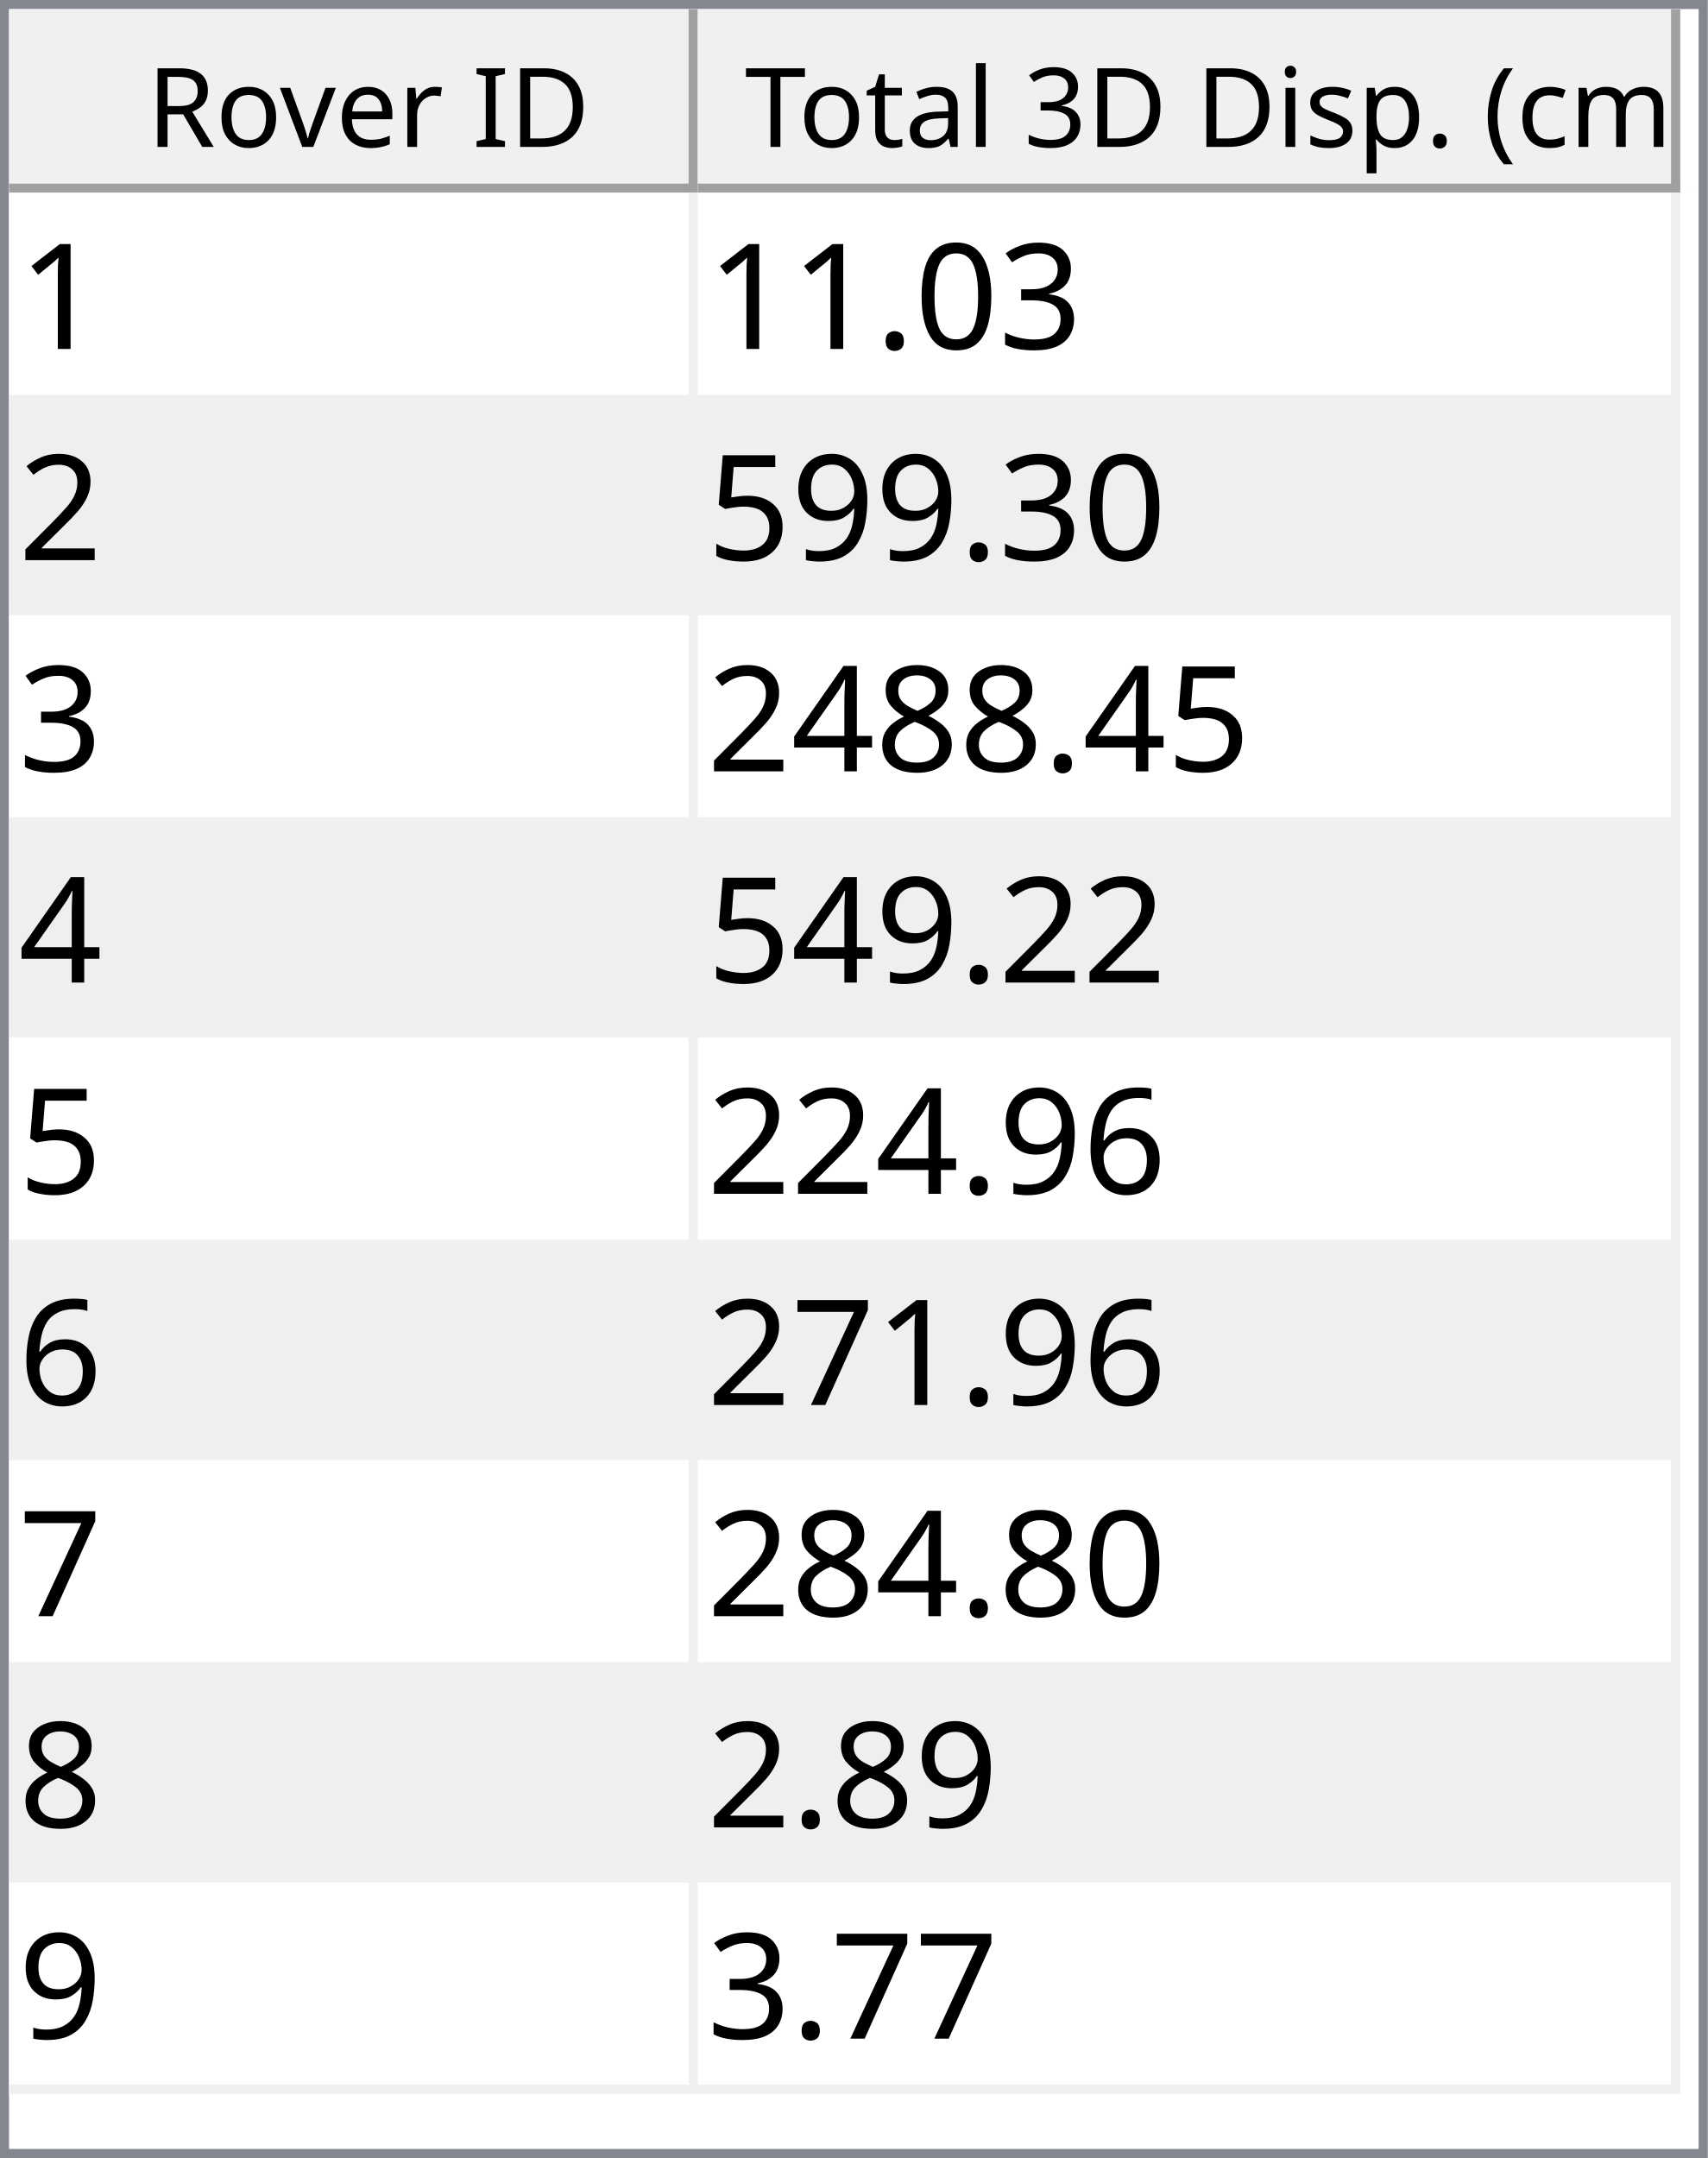
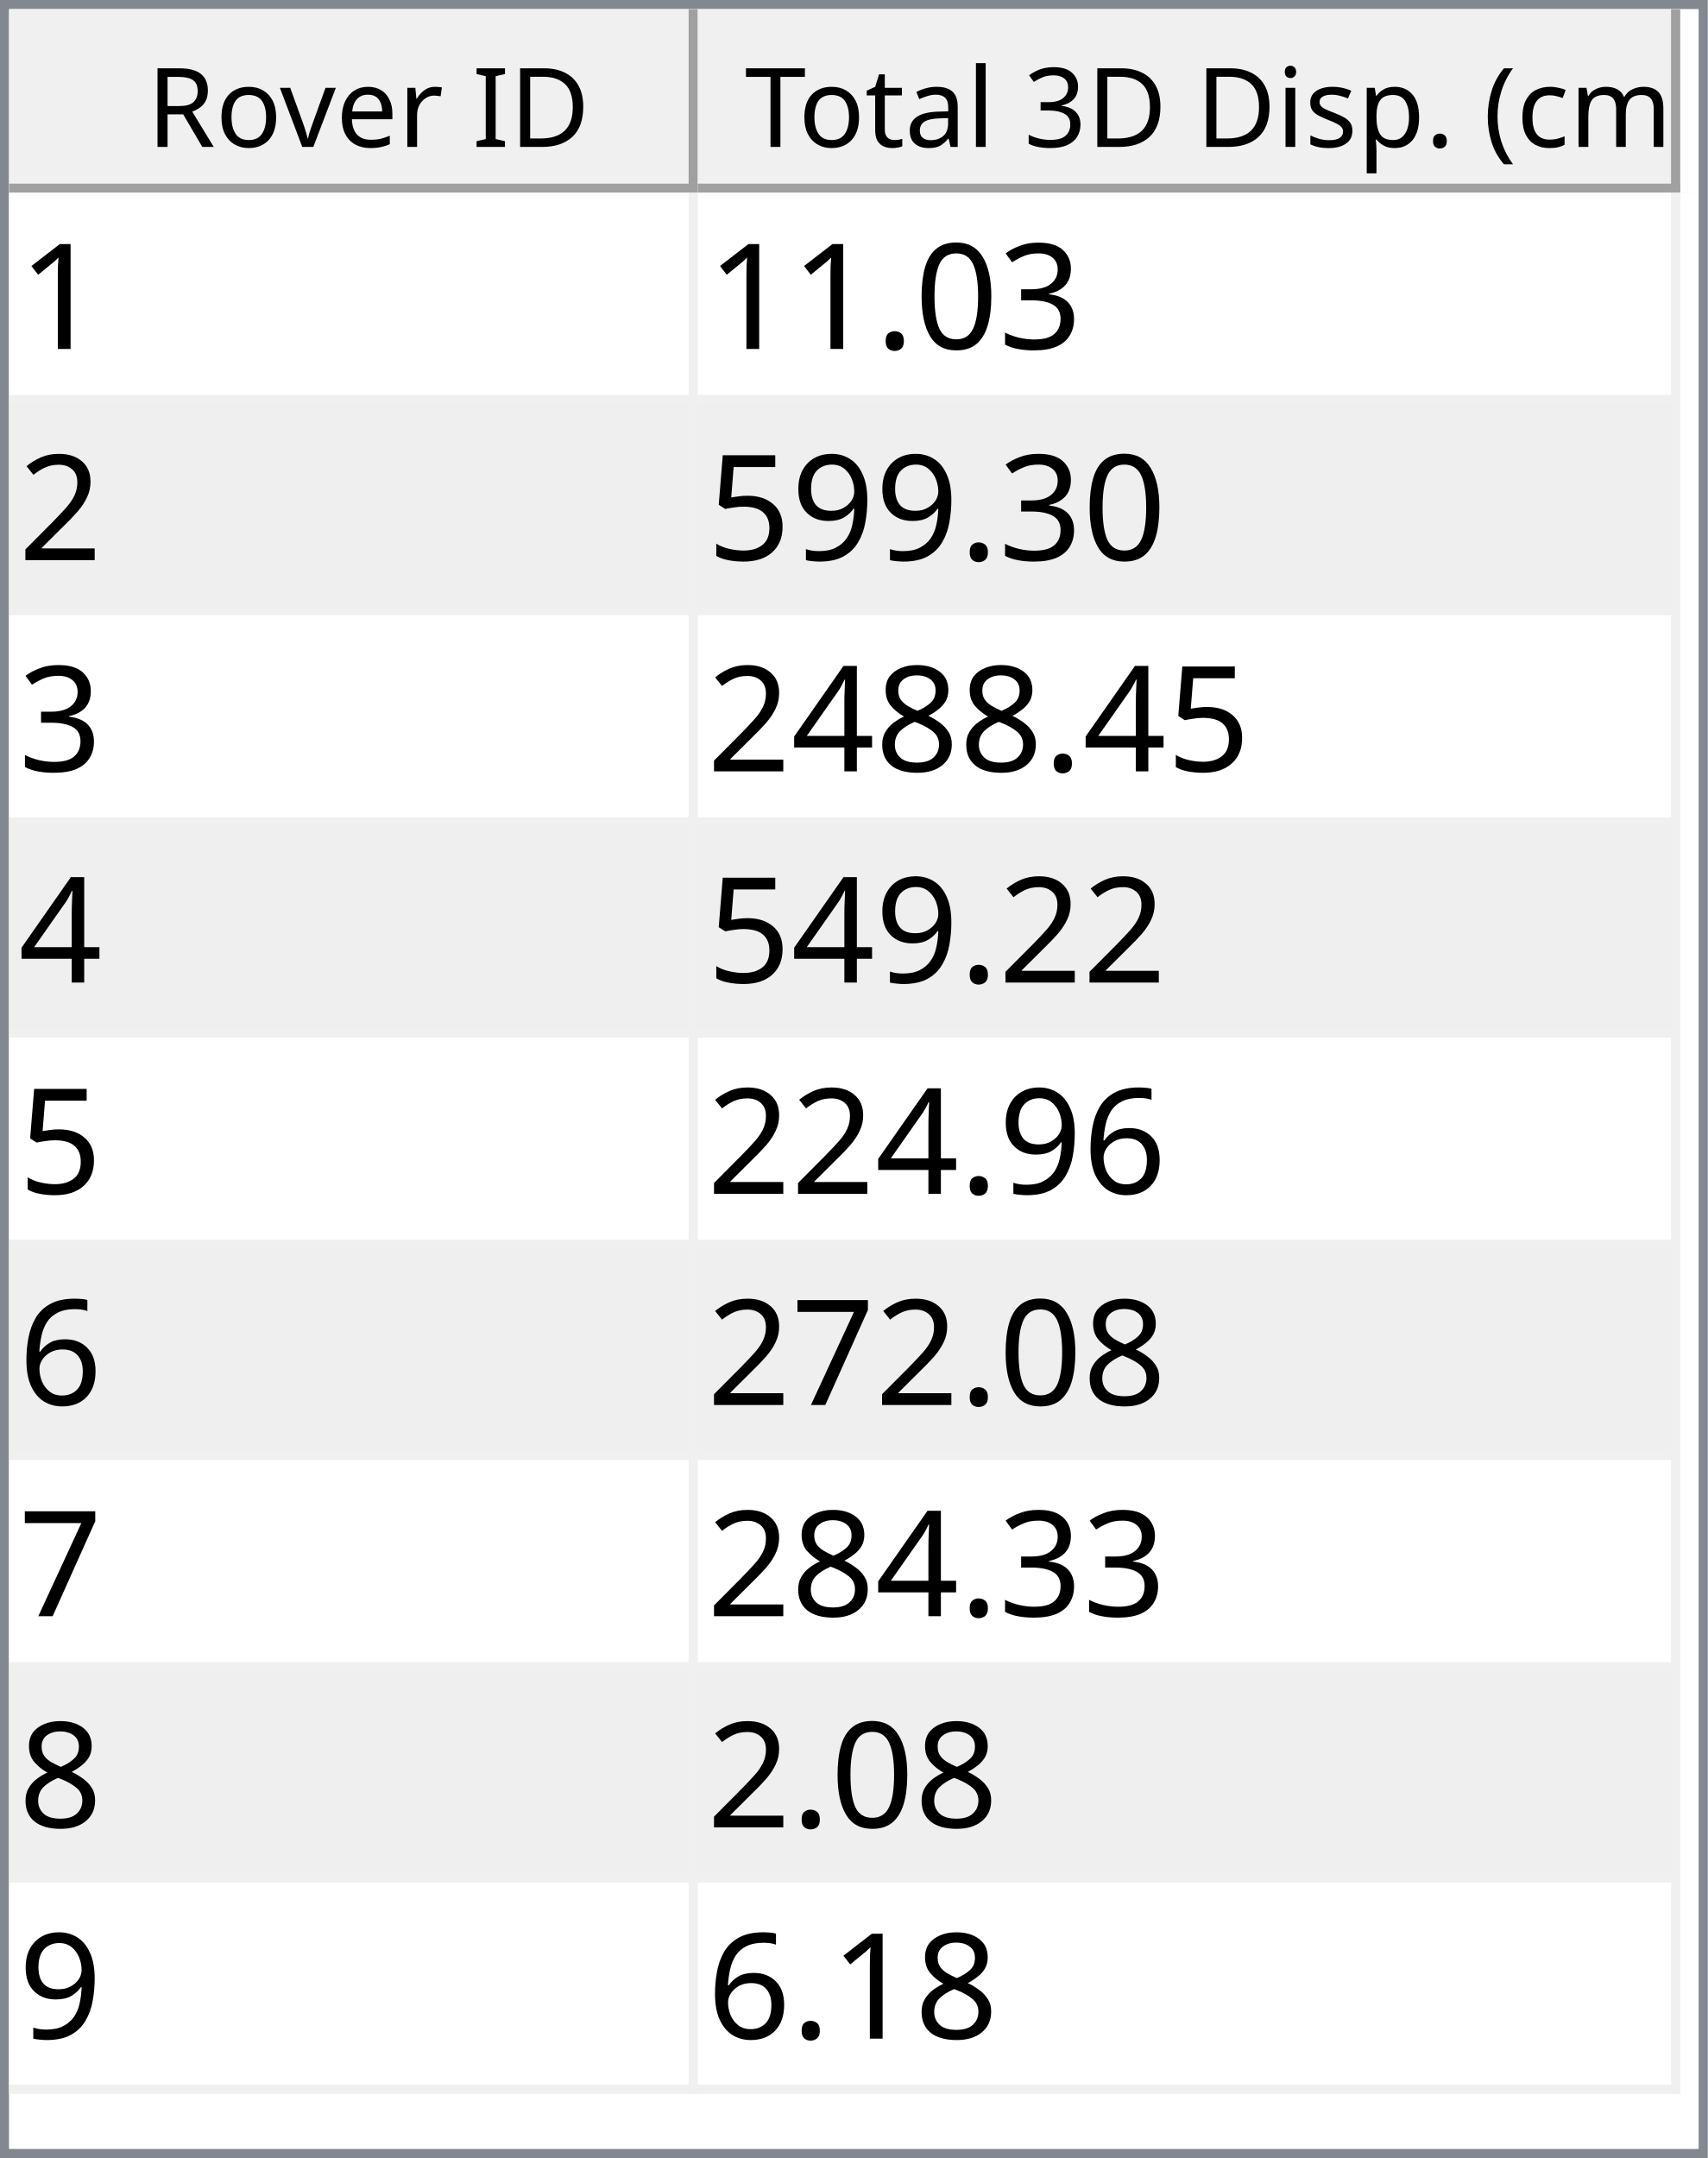
<svg xmlns="http://www.w3.org/2000/svg" style="fill-opacity:1; color-rendering:auto; color-interpolation:auto; text-rendering:auto; stroke:black; stroke-linecap:square; stroke-miterlimit:10; shape-rendering:auto; stroke-opacity:1; fill:black; stroke-dasharray:none; font-weight:normal; stroke-width:1; font-family:'Dialog'; font-style:normal; stroke-linejoin:miter; font-size:12px; stroke-dashoffset:0; image-rendering:auto;" width="186" height="235">
  <defs id="genericDefs" />
  <g>
    <defs id="defs1">
      <clipPath clipPathUnits="userSpaceOnUse" id="clipPath1">
        <path d="M0 0 L186 0 L186 235 L0 235 L0 0 Z" />
      </clipPath>
      <clipPath clipPathUnits="userSpaceOnUse" id="clipPath2">
        <path d="M0 0 L0 235 L186 235 L186 0 Z" />
      </clipPath>
      <clipPath clipPathUnits="userSpaceOnUse" id="clipPath3">
        <path d="M0 0 L0 20 L184 20 L184 0 Z" />
      </clipPath>
      <clipPath clipPathUnits="userSpaceOnUse" id="clipPath4">
        <path d="M0 0 L0 20 L75 20 L75 0 Z" />
      </clipPath>
      <clipPath clipPathUnits="userSpaceOnUse" id="clipPath5">
        <path d="M1 1 L1 19 L74 19 L74 1 Z" />
      </clipPath>
      <clipPath clipPathUnits="userSpaceOnUse" id="clipPath6">
        <path d="M0 0 L0 18 L73 18 L73 0 Z" />
      </clipPath>
      <clipPath clipPathUnits="userSpaceOnUse" id="clipPath7">
        <path d="M-0.5 -0.5 L-0.5 19.5 L74.5 19.5 L74.5 -0.5 Z" />
      </clipPath>
      <clipPath clipPathUnits="userSpaceOnUse" id="clipPath8">
        <path d="M0 0 L0 20 L107 20 L107 0 Z" />
      </clipPath>
      <clipPath clipPathUnits="userSpaceOnUse" id="clipPath9">
        <path d="M1 1 L1 19 L106 19 L106 1 Z" />
      </clipPath>
      <clipPath clipPathUnits="userSpaceOnUse" id="clipPath10">
        <path d="M0 0 L0 18 L105 18 L105 0 Z" />
      </clipPath>
      <clipPath clipPathUnits="userSpaceOnUse" id="clipPath11">
        <path d="M-0.5 -0.5 L-0.5 19.5 L106.5 19.5 L106.5 -0.5 Z" />
      </clipPath>
      <clipPath clipPathUnits="userSpaceOnUse" id="clipPath12">
        <path d="M0 0 L0 213 L184 213 L184 0 Z" />
      </clipPath>
      <clipPath clipPathUnits="userSpaceOnUse" id="clipPath13">
        <path d="M0 0 L0 207 L182 207 L182 0 Z" />
      </clipPath>
      <clipPath clipPathUnits="userSpaceOnUse" id="clipPath14">
        <path d="M-0.5 -0.5 L-0.5 206.5 L181.5 206.5 L181.5 -0.5 Z" />
      </clipPath>
      <clipPath clipPathUnits="userSpaceOnUse" id="clipPath15">
        <path d="M0 0 L0 22 L74 22 L74 0 Z" />
      </clipPath>
      <clipPath clipPathUnits="userSpaceOnUse" id="clipPath16">
        <path d="M0 0 L0 22 L106 22 L106 0 Z" />
      </clipPath>
      <font horiz-adv-x="64.551" id="font1">
        <font-face ascent="107.91" descent="25.098" units-per-em="100" style="font-style:normal; font-family:Segoe UI; font-weight:normal;" />
        <missing-glyph horiz-adv-x="64.551" d="M8.109 0 L8.109 68.266 L56.453 68.266 L56.453 0 L8.109 0 ZM15.328 7.234 L49.219 7.234 L49.219 61.031 L15.328 61.031 L15.328 7.234 Z" />
        <glyph unicode="D" horiz-adv-x="70.117" d="M9.188 0 L9.188 70.016 L28.516 70.016 Q65.531 70.016 65.531 35.891 Q65.531 19.672 55.25 9.836 Q44.969 0 27.734 0 L9.188 0 ZM17.391 62.594 L17.391 7.422 L27.828 7.422 Q41.609 7.422 49.273 14.797 Q56.938 22.172 56.938 35.688 Q56.938 62.594 28.328 62.594 L17.391 62.594 Z" />
        <glyph unicode="I" horiz-adv-x="26.611" d="M17.391 0 L9.188 0 L9.188 70.016 L17.391 70.016 L17.391 0 Z" />
        <glyph unicode=" " horiz-adv-x="27.393" d="" />
        <glyph unicode="r" horiz-adv-x="34.766" d="M34.188 41.891 Q32.078 43.5 28.125 43.5 Q23 43.5 19.555 38.672 Q16.109 33.844 16.109 25.484 L16.109 0 L8.109 0 L8.109 50 L16.109 50 L16.109 39.703 L16.312 39.703 Q18.016 44.969 21.531 47.922 Q25.047 50.875 29.391 50.875 Q32.516 50.875 34.188 50.203 L34.188 41.891 Z" />
        <glyph unicode="e" horiz-adv-x="52.295" d="M48.297 23 L12.984 23 Q13.188 14.656 17.484 10.109 Q21.781 5.562 29.297 5.562 Q37.75 5.562 44.828 11.141 L44.828 3.609 Q38.234 -1.172 27.391 -1.172 Q16.797 -1.172 10.742 5.641 Q4.688 12.453 4.688 24.812 Q4.688 36.469 11.305 43.82 Q17.922 51.172 27.734 51.172 Q37.547 51.172 42.922 44.828 Q48.297 38.484 48.297 27.203 L48.297 23 ZM40.094 29.781 Q40.047 36.719 36.75 40.578 Q33.453 44.438 27.594 44.438 Q21.922 44.438 17.969 40.383 Q14.016 36.328 13.094 29.781 L40.094 29.781 Z" />
        <glyph unicode="v" horiz-adv-x="47.9" d="M47.406 50 L27.484 0 L19.625 0 L0.688 50 L9.469 50 L22.172 13.672 Q23.578 9.672 23.922 6.688 L24.125 6.688 Q24.609 10.453 25.688 13.484 L38.969 50 L47.406 50 Z" />
        <glyph unicode="o" horiz-adv-x="58.594" d="M29 -1.172 Q17.922 -1.172 11.305 5.836 Q4.688 12.844 4.688 24.422 Q4.688 37.016 11.57 44.094 Q18.453 51.172 30.172 51.172 Q41.359 51.172 47.633 44.289 Q53.906 37.406 53.906 25.203 Q53.906 13.234 47.141 6.031 Q40.375 -1.172 29 -1.172 ZM29.594 44.438 Q21.875 44.438 17.383 39.188 Q12.891 33.938 12.891 24.703 Q12.891 15.828 17.43 10.695 Q21.969 5.562 29.594 5.562 Q37.359 5.562 41.531 10.594 Q45.703 15.625 45.703 24.906 Q45.703 34.281 41.531 39.359 Q37.359 44.438 29.594 44.438 Z" />
        <glyph unicode="R" horiz-adv-x="59.814" d="M59.375 0 L49.609 0 L37.891 19.625 Q36.281 22.359 34.766 24.289 Q33.25 26.219 31.664 27.438 Q30.078 28.656 28.25 29.219 Q26.422 29.781 24.125 29.781 L17.391 29.781 L17.391 0 L9.188 0 L9.188 70.016 L30.078 70.016 Q34.672 70.016 38.555 68.867 Q42.438 67.719 45.289 65.375 Q48.141 63.031 49.758 59.547 Q51.375 56.062 51.375 51.375 Q51.375 47.703 50.273 44.656 Q49.172 41.609 47.148 39.211 Q45.125 36.812 42.266 35.133 Q39.406 33.453 35.844 32.516 L35.844 32.328 Q37.594 31.547 38.891 30.547 Q40.188 29.547 41.359 28.18 Q42.531 26.812 43.68 25.078 Q44.828 23.344 46.234 21.047 L59.375 0 ZM17.391 62.594 L17.391 37.203 L28.516 37.203 Q31.594 37.203 34.203 38.133 Q36.812 39.062 38.719 40.797 Q40.625 42.531 41.703 45.047 Q42.781 47.562 42.781 50.688 Q42.781 56.297 39.141 59.445 Q35.5 62.594 28.609 62.594 L17.391 62.594 Z" />
        <glyph unicode=")" horiz-adv-x="30.176" d="M8.297 -15.922 L1.172 -15.922 Q16.406 2.344 16.406 26.812 Q16.406 51.469 1.078 70.016 L8.297 70.016 Q23.531 52.156 23.531 26.703 Q23.531 1.375 8.297 -15.922 Z" />
        <glyph unicode="m" horiz-adv-x="86.133" d="M79.109 0 L71.094 0 L71.094 28.719 Q71.094 37.016 68.531 40.727 Q65.969 44.438 59.906 44.438 Q54.781 44.438 51.195 39.75 Q47.609 35.062 47.609 28.516 L47.609 0 L39.594 0 L39.594 29.688 Q39.594 44.438 28.219 44.438 Q22.953 44.438 19.531 40.016 Q16.109 35.594 16.109 28.516 L16.109 0 L8.109 0 L8.109 50 L16.109 50 L16.109 42.094 L16.312 42.094 Q21.625 51.172 31.844 51.172 Q36.969 51.172 40.773 48.312 Q44.578 45.453 46 40.828 Q51.562 51.172 62.594 51.172 Q79.109 51.172 79.109 30.812 L79.109 0 Z" />
        <glyph unicode="c" horiz-adv-x="46.191" d="M42.188 2.297 Q36.422 -1.172 28.516 -1.172 Q17.828 -1.172 11.258 5.789 Q4.688 12.75 4.688 23.828 Q4.688 36.188 11.766 43.68 Q18.844 51.172 30.672 51.172 Q37.25 51.172 42.281 48.734 L42.281 40.531 Q36.719 44.438 30.375 44.438 Q22.703 44.438 17.797 38.945 Q12.891 33.453 12.891 24.516 Q12.891 15.719 17.508 10.641 Q22.125 5.562 29.891 5.562 Q36.422 5.562 42.188 9.906 L42.188 2.297 Z" />
        <glyph unicode="(" horiz-adv-x="30.176" d="M29.109 -15.922 L21.969 -15.922 Q6.844 1.375 6.844 26.703 Q6.844 52.156 21.969 70.016 L29.203 70.016 Q13.875 51.469 13.875 26.812 Q13.875 2.344 29.109 -15.922 Z" />
        <glyph unicode="." horiz-adv-x="21.68" d="M10.891 -1.078 Q8.641 -1.078 7.055 0.539 Q5.469 2.156 5.469 4.391 Q5.469 6.641 7.055 8.273 Q8.641 9.906 10.891 9.906 Q13.188 9.906 14.797 8.273 Q16.406 6.641 16.406 4.391 Q16.406 2.156 14.797 0.539 Q13.188 -1.078 10.891 -1.078 Z" />
        <glyph unicode="p" horiz-adv-x="58.789" d="M16.312 7.234 L16.109 7.234 L16.109 -23 L8.109 -23 L8.109 50 L16.109 50 L16.109 41.219 L16.312 41.219 Q22.219 51.172 33.594 51.172 Q43.266 51.172 48.688 44.461 Q54.109 37.75 54.109 26.469 Q54.109 13.922 48 6.375 Q41.891 -1.172 31.297 -1.172 Q21.578 -1.172 16.312 7.234 ZM16.109 27.391 L16.109 20.406 Q16.109 14.203 20.141 9.883 Q24.172 5.562 30.375 5.562 Q37.641 5.562 41.773 11.133 Q45.906 16.703 45.906 26.609 Q45.906 34.969 42.047 39.703 Q38.188 44.438 31.594 44.438 Q24.609 44.438 20.359 39.578 Q16.109 34.719 16.109 27.391 Z" />
        <glyph unicode="s" horiz-adv-x="42.432" d="M5.078 1.812 L5.078 10.406 Q11.625 5.562 19.484 5.562 Q30.031 5.562 30.031 12.594 Q30.031 14.594 29.125 15.992 Q28.219 17.391 26.68 18.461 Q25.141 19.531 23.07 20.383 Q21 21.234 18.609 22.172 Q15.281 23.484 12.766 24.828 Q10.25 26.172 8.57 27.859 Q6.891 29.547 6.031 31.695 Q5.172 33.844 5.172 36.719 Q5.172 40.234 6.789 42.945 Q8.406 45.656 11.086 47.484 Q13.766 49.312 17.211 50.242 Q20.656 51.172 24.312 51.172 Q30.812 51.172 35.938 48.922 L35.938 40.828 Q30.422 44.438 23.25 44.438 Q21 44.438 19.195 43.922 Q17.391 43.406 16.094 42.477 Q14.797 41.547 14.086 40.258 Q13.375 38.969 13.375 37.406 Q13.375 35.453 14.086 34.133 Q14.797 32.812 16.164 31.789 Q17.531 30.766 19.484 29.938 Q21.438 29.109 23.922 28.125 Q27.25 26.859 29.883 25.516 Q32.516 24.172 34.375 22.484 Q36.234 20.797 37.234 18.602 Q38.234 16.406 38.234 13.375 Q38.234 9.672 36.602 6.938 Q34.969 4.203 32.234 2.398 Q29.5 0.594 25.93 -0.289 Q22.359 -1.172 18.453 -1.172 Q10.75 -1.172 5.078 1.812 Z" />
        <glyph unicode="i" horiz-adv-x="24.219" d="M12.203 62.703 Q10.062 62.703 8.547 64.164 Q7.031 65.625 7.031 67.875 Q7.031 70.125 8.547 71.609 Q10.062 73.094 12.203 73.094 Q14.406 73.094 15.945 71.609 Q17.484 70.125 17.484 67.875 Q17.484 65.719 15.945 64.211 Q14.406 62.703 12.203 62.703 ZM16.109 0 L8.109 0 L8.109 50 L16.109 50 L16.109 0 Z" />
        <glyph unicode="3" horiz-adv-x="53.906" d="M46.531 19.828 Q46.531 15.094 44.75 11.211 Q42.969 7.328 39.719 4.57 Q36.469 1.812 31.93 0.297 Q27.391 -1.219 21.922 -1.219 Q11.922 -1.219 6 2.594 L6 11.188 Q13.094 5.609 22.219 5.609 Q25.875 5.609 28.828 6.539 Q31.781 7.469 33.906 9.227 Q36.031 10.984 37.18 13.477 Q38.328 15.969 38.328 19.094 Q38.328 32.812 18.797 32.812 L12.984 32.812 L12.984 39.594 L18.5 39.594 Q35.797 39.594 35.797 52.484 Q35.797 64.406 22.609 64.406 Q15.188 64.406 8.688 59.422 L8.688 67.188 Q15.375 71.188 24.609 71.188 Q29 71.188 32.57 69.969 Q36.141 68.75 38.68 66.555 Q41.219 64.359 42.609 61.281 Q44 58.203 44 54.5 Q44 40.672 30.031 36.719 L30.031 36.531 Q33.594 36.141 36.625 34.797 Q39.656 33.453 41.852 31.305 Q44.047 29.156 45.289 26.25 Q46.531 23.344 46.531 19.828 Z" />
        <glyph unicode="l" horiz-adv-x="24.219" d="M16.109 0 L8.109 0 L8.109 74.031 L16.109 74.031 L16.109 0 Z" />
        <glyph unicode="a" horiz-adv-x="50.879" d="M43.891 0 L35.891 0 L35.891 7.812 L35.688 7.812 Q30.469 -1.172 20.312 -1.172 Q12.844 -1.172 8.617 2.781 Q4.391 6.734 4.391 13.281 Q4.391 27.297 20.906 29.594 L35.891 31.688 Q35.891 44.438 25.594 44.438 Q16.547 44.438 9.281 38.281 L9.281 46.484 Q16.656 51.172 26.266 51.172 Q43.891 51.172 43.891 32.516 L43.891 0 ZM35.891 25.297 L23.828 23.641 Q18.266 22.859 15.43 20.875 Q12.594 18.891 12.594 13.875 Q12.594 10.203 15.211 7.883 Q17.828 5.562 22.172 5.562 Q28.125 5.562 32.008 9.742 Q35.891 13.922 35.891 20.312 L35.891 25.297 Z" />
        <glyph unicode="t" horiz-adv-x="33.887" d="M31.297 0.484 Q28.469 -1.078 23.828 -1.078 Q10.688 -1.078 10.688 13.578 L10.688 43.172 L2.094 43.172 L2.094 50 L10.688 50 L10.688 62.203 L18.703 64.797 L18.703 50 L31.297 50 L31.297 43.172 L18.703 43.172 L18.703 14.984 Q18.703 9.969 20.414 7.82 Q22.125 5.672 26.078 5.672 Q29.109 5.672 31.297 7.328 L31.297 0.484 Z" />
        <glyph unicode="T" horiz-adv-x="52.393" d="M50.594 62.594 L30.375 62.594 L30.375 0 L22.172 0 L22.172 62.594 L2 62.594 L2 70.016 L50.594 70.016 L50.594 62.594 Z" />
      </font>
      <font horiz-adv-x="75.0" id="font2">
        <font-face ascent="100.537" descent="21.973" units-per-em="100" style="font-style:normal; font-family:sans-serif; font-weight:normal;" />
        <missing-glyph horiz-adv-x="75.0" d="M12.5 0 L12.5 62.5 L62.5 62.5 L62.5 0 L12.5 0 ZM14.062 1.562 L60.938 1.562 L60.938 60.938 L14.062 60.938 L14.062 1.562 Z" />
        <glyph unicode="1" horiz-adv-x="55.615" d="M37.25 0 L28.469 0 L28.469 56 Q25.297 52.984 20.141 49.953 Q14.984 46.922 10.891 45.406 L10.891 53.906 Q18.266 57.375 23.781 62.305 Q29.297 67.234 31.594 71.875 L37.25 71.875 L37.25 0 Z" />
        <glyph unicode="3" horiz-adv-x="55.615" d="M4.203 18.891 L12.984 20.062 Q14.5 12.594 18.141 9.297 Q21.781 6 27 6 Q33.203 6 37.477 10.297 Q41.75 14.594 41.75 20.953 Q41.75 27 37.797 30.93 Q33.844 34.859 27.734 34.859 Q25.25 34.859 21.531 33.891 L22.516 41.609 Q23.391 41.5 23.922 41.5 Q29.547 41.5 34.039 44.43 Q38.531 47.359 38.531 53.469 Q38.531 58.297 35.258 61.477 Q31.984 64.656 26.812 64.656 Q21.688 64.656 18.266 61.43 Q14.844 58.203 13.875 51.766 L5.078 53.328 Q6.688 62.156 12.398 67.016 Q18.109 71.875 26.609 71.875 Q32.469 71.875 37.398 69.359 Q42.328 66.844 44.945 62.5 Q47.562 58.156 47.562 53.266 Q47.562 48.641 45.07 44.828 Q42.578 41.016 37.703 38.766 Q44.047 37.312 47.562 32.695 Q51.078 28.078 51.078 21.141 Q51.078 11.766 44.242 5.25 Q37.406 -1.266 26.953 -1.266 Q17.531 -1.266 11.305 4.352 Q5.078 9.969 4.203 18.891 Z" />
        <glyph unicode="0" horiz-adv-x="55.615" d="M4.156 35.297 Q4.156 48 6.766 55.742 Q9.375 63.484 14.523 67.68 Q19.672 71.875 27.484 71.875 Q33.25 71.875 37.594 69.555 Q41.938 67.234 44.773 62.867 Q47.609 58.5 49.219 52.227 Q50.828 45.953 50.828 35.297 Q50.828 22.703 48.242 14.969 Q45.656 7.234 40.508 3.008 Q35.359 -1.219 27.484 -1.219 Q17.141 -1.219 11.234 6.203 Q4.156 15.141 4.156 35.297 ZM13.188 35.297 Q13.188 17.672 17.312 11.836 Q21.438 6 27.484 6 Q33.547 6 37.672 11.859 Q41.797 17.719 41.797 35.297 Q41.797 52.984 37.672 58.789 Q33.547 64.594 27.391 64.594 Q21.344 64.594 17.719 59.469 Q13.188 52.938 13.188 35.297 Z" />
        <glyph unicode="." horiz-adv-x="27.783" d="M9.078 0 L9.078 10.016 L19.094 10.016 L19.094 0 L9.078 0 Z" />
        <glyph unicode="2" horiz-adv-x="55.615" d="M50.344 8.453 L50.344 0 L3.031 0 Q2.938 3.172 4.047 6.109 Q5.859 10.938 9.836 15.625 Q13.812 20.312 21.344 26.469 Q33.016 36.031 37.117 41.625 Q41.219 47.219 41.219 52.203 Q41.219 57.422 37.477 61.008 Q33.734 64.594 27.734 64.594 Q21.391 64.594 17.578 60.789 Q13.766 56.984 13.719 50.25 L4.688 51.172 Q5.609 61.281 11.664 66.578 Q17.719 71.875 27.938 71.875 Q38.234 71.875 44.242 66.164 Q50.25 60.453 50.25 52 Q50.25 47.703 48.492 43.555 Q46.734 39.406 42.656 34.812 Q38.578 30.219 29.109 22.219 Q21.188 15.578 18.945 13.211 Q16.703 10.844 15.234 8.453 L50.344 8.453 Z" />
        <glyph unicode="9" horiz-adv-x="55.615" d="M5.469 16.547 L13.922 17.328 Q14.984 11.375 18.016 8.688 Q21.047 6 25.781 6 Q29.828 6 32.883 7.859 Q35.938 9.719 37.891 12.82 Q39.844 15.922 41.164 21.195 Q42.484 26.469 42.484 31.938 Q42.484 32.516 42.438 33.688 Q39.797 29.5 35.234 26.883 Q30.672 24.266 25.344 24.266 Q16.453 24.266 10.305 30.711 Q4.156 37.156 4.156 47.703 Q4.156 58.594 10.578 65.234 Q17 71.875 26.656 71.875 Q33.641 71.875 39.43 68.117 Q45.219 64.359 48.219 57.398 Q51.219 50.438 51.219 37.25 Q51.219 23.531 48.242 15.406 Q45.266 7.281 39.383 3.031 Q33.5 -1.219 25.594 -1.219 Q17.188 -1.219 11.867 3.445 Q6.547 8.109 5.469 16.547 ZM41.453 48.141 Q41.453 55.719 37.43 60.156 Q33.406 64.594 27.734 64.594 Q21.875 64.594 17.531 59.812 Q13.188 55.031 13.188 47.406 Q13.188 40.578 17.312 36.305 Q21.438 32.031 27.484 32.031 Q33.594 32.031 37.523 36.305 Q41.453 40.578 41.453 48.141 Z" />
        <glyph unicode="5" horiz-adv-x="55.615" d="M4.156 18.75 L13.375 19.531 Q14.406 12.797 18.141 9.398 Q21.875 6 27.156 6 Q33.5 6 37.891 10.789 Q42.281 15.578 42.281 23.484 Q42.281 31 38.062 35.352 Q33.844 39.703 27 39.703 Q22.75 39.703 19.336 37.773 Q15.922 35.844 13.969 32.766 L5.719 33.844 L12.641 70.609 L48.25 70.609 L48.25 62.203 L19.672 62.203 L15.828 42.969 Q22.266 47.469 29.344 47.469 Q38.719 47.469 45.164 40.969 Q51.609 34.469 51.609 24.266 Q51.609 14.547 45.953 7.469 Q39.062 -1.219 27.156 -1.219 Q17.391 -1.219 11.211 4.25 Q5.031 9.719 4.156 18.75 Z" />
        <glyph unicode="8" horiz-adv-x="55.615" d="M17.672 38.812 Q12.203 40.828 9.57 44.539 Q6.938 48.25 6.938 53.422 Q6.938 61.234 12.555 66.555 Q18.172 71.875 27.484 71.875 Q36.859 71.875 42.578 66.43 Q48.297 60.984 48.297 53.172 Q48.297 48.188 45.68 44.508 Q43.062 40.828 37.75 38.812 Q44.344 36.672 47.781 31.883 Q51.219 27.094 51.219 20.453 Q51.219 11.281 44.727 5.031 Q38.234 -1.219 27.641 -1.219 Q17.047 -1.219 10.547 5.055 Q4.047 11.328 4.047 20.703 Q4.047 27.688 7.594 32.398 Q11.141 37.109 17.672 38.812 ZM15.922 53.719 Q15.922 48.641 19.195 45.414 Q22.469 42.188 27.688 42.188 Q32.766 42.188 36.016 45.383 Q39.266 48.578 39.266 53.219 Q39.266 58.062 35.914 61.359 Q32.562 64.656 27.594 64.656 Q22.562 64.656 19.242 61.43 Q15.922 58.203 15.922 53.719 ZM13.094 20.656 Q13.094 16.891 14.875 13.375 Q16.656 9.859 20.172 7.93 Q23.688 6 27.734 6 Q34.031 6 38.133 10.055 Q42.234 14.109 42.234 20.359 Q42.234 26.703 38.016 30.859 Q33.797 35.016 27.438 35.016 Q21.234 35.016 17.164 30.914 Q13.094 26.812 13.094 20.656 Z" />
        <glyph unicode="4" horiz-adv-x="55.615" d="M32.328 0 L32.328 17.141 L1.266 17.141 L1.266 25.203 L33.938 71.578 L41.109 71.578 L41.109 25.203 L50.781 25.203 L50.781 17.141 L41.109 17.141 L41.109 0 L32.328 0 ZM32.328 25.203 L32.328 57.469 L9.906 25.203 L32.328 25.203 Z" />
        <glyph unicode="6" horiz-adv-x="55.615" d="M49.75 54.047 L41.016 53.375 Q39.844 58.547 37.703 60.891 Q34.125 64.656 28.906 64.656 Q24.703 64.656 21.531 62.312 Q17.391 59.281 14.992 53.469 Q12.594 47.656 12.5 36.922 Q15.672 41.75 20.266 44.094 Q24.859 46.438 29.891 46.438 Q38.672 46.438 44.852 39.969 Q51.031 33.5 51.031 23.25 Q51.031 16.5 48.125 10.719 Q45.219 4.938 40.141 1.859 Q35.062 -1.219 28.609 -1.219 Q17.625 -1.219 10.695 6.859 Q3.766 14.938 3.766 33.5 Q3.766 54.25 11.422 63.672 Q18.109 71.875 29.438 71.875 Q37.891 71.875 43.289 67.141 Q48.688 62.406 49.75 54.047 ZM13.875 23.188 Q13.875 18.656 15.797 14.508 Q17.719 10.359 21.188 8.18 Q24.656 6 28.469 6 Q34.031 6 38.039 10.492 Q42.047 14.984 42.047 22.703 Q42.047 30.125 38.086 34.398 Q34.125 38.672 28.125 38.672 Q22.172 38.672 18.023 34.398 Q13.875 30.125 13.875 23.188 Z" />
        <glyph unicode="7" horiz-adv-x="55.615" d="M4.734 62.203 L4.734 70.656 L51.078 70.656 L51.078 63.812 Q44.234 56.547 37.523 44.484 Q30.812 32.422 27.156 19.672 Q24.516 10.688 23.781 0 L14.75 0 Q14.891 8.453 18.062 20.414 Q21.234 32.375 27.172 43.484 Q33.109 54.594 39.797 62.203 L4.734 62.203 Z" />
      </font>
    </defs>
    <g style="fill:white; stroke:white;">
      <rect x="0" y="0" width="186" style="clip-path:url(#clipPath1); stroke:none;" height="235" />
    </g>
    <g style="fill:white; text-rendering:optimizeSpeed; color-rendering:optimizeSpeed; image-rendering:optimizeSpeed; shape-rendering:crispEdges; stroke:white; color-interpolation:sRGB;">
      <rect x="0" width="186" height="235" y="0" style="stroke:none;" />
      <path style="stroke:none;" d="M0 235 L186 235 L186 0 L0 0 Z" />
    </g>
    <g style="fill:rgb(240,240,240); font-family:'Segoe UI'; stroke:rgb(240,240,240);">
      <rect x="0" y="0" width="186" style="clip-path:url(#clipPath2); stroke:none;" height="235" />
    </g>
    <g style="fill:rgb(130,135,144); font-family:'Segoe UI'; stroke:rgb(130,135,144);">
      <path d="M0 0 L186 0 L186 235 L0 235 L0 0 ZM1 1 L185 1 L185 234 L1 234 L1 1 Z" style="fill-rule:evenodd; clip-path:url(#clipPath2); stroke:none;" />
    </g>
    <g style="fill:white; font-family:'Segoe UI'; stroke:white;" transform="translate(1,1)">
      <rect x="0" y="0" width="184" style="clip-path:url(#clipPath3); stroke:none;" height="20" />
    </g>
    <g style="fill:rgb(240,240,240); font-family:'Segoe UI'; stroke:rgb(240,240,240);" transform="translate(1,1)">
      <rect x="0" y="0" width="75" style="clip-path:url(#clipPath4); stroke:none;" height="20" />
    </g>
    <g style="font-family:'Segoe UI';" transform="translate(2,2)">
      <text x="14" xml:space="preserve" y="14" style="clip-path:url(#clipPath6); stroke:none;">Rover ID</text>
    </g>
    <g style="fill:rgb(160,160,160); font-family:'Segoe UI'; stroke:rgb(160,160,160); stroke-linejoin:bevel;" transform="translate(1.5,1.5)">
      <line x1="74" x2="74" y1="0" style="fill:none; clip-path:url(#clipPath7);" y2="19" />
    </g>
    <g style="fill:rgb(160,160,160); font-family:'Segoe UI'; stroke:rgb(160,160,160); stroke-linejoin:bevel;" transform="matrix(1,0,0,1,1,1) translate(0.5,0.5)">
      <line x1="0" x2="74" y1="19" style="fill:none; clip-path:url(#clipPath7);" y2="19" />
    </g>
    <g style="fill:rgb(240,240,240); font-family:'Segoe UI'; stroke:rgb(240,240,240);" transform="translate(76,1)">
      <rect x="0" y="0" width="107" style="clip-path:url(#clipPath8); stroke:none;" height="20" />
    </g>
    <g style="font-family:'Segoe UI';" transform="translate(77,2)">
      <text x="1" xml:space="preserve" y="14" style="clip-path:url(#clipPath10); stroke:none;"> Total 3D Disp. (cm)</text>
    </g>
    <g style="fill:rgb(160,160,160); font-family:'Segoe UI'; stroke:rgb(160,160,160); stroke-linejoin:bevel;" transform="translate(76.5,1.5)">
      <line x1="106" x2="106" y1="0" style="fill:none; clip-path:url(#clipPath11);" y2="19" />
    </g>
    <g style="fill:rgb(160,160,160); font-family:'Segoe UI'; stroke:rgb(160,160,160); stroke-linejoin:bevel;" transform="matrix(1,0,0,1,76,1) translate(0.5,0.5)">
      <line x1="0" x2="106" y1="19" style="fill:none; clip-path:url(#clipPath11);" y2="19" />
    </g>
    <g style="fill:white; font-family:'Segoe UI'; stroke:white;" transform="translate(1,21)">
      <rect x="0" y="0" width="184" style="clip-path:url(#clipPath12); stroke:none;" height="213" />
    </g>
    <g style="fill:rgb(240,240,240); font-size:16px; font-family:sans-serif; stroke:rgb(240,240,240);" transform="translate(1,21)">
      <rect x="0" y="0" width="182" style="clip-path:url(#clipPath13); stroke:none;" height="207" />
      <line transform="translate(0.5,0.5)" x1="0" x2="181" y1="22" style="clip-path:url(#clipPath14); fill:none; stroke-linejoin:bevel;" y2="22" />
    </g>
    <g transform="matrix(1,0,0,1,1,21) translate(0.5,0.5)" style="fill:rgb(240,240,240); font-size:16px; font-family:sans-serif; stroke:rgb(240,240,240); stroke-linejoin:bevel;">
      <line x1="0" x2="181" y1="45" style="fill:none; clip-path:url(#clipPath14);" y2="45" />
    </g>
    <g transform="matrix(1,0,0,1,1,21) translate(0.5,0.5)" style="fill:rgb(240,240,240); font-size:16px; font-family:sans-serif; stroke:rgb(240,240,240); stroke-linejoin:bevel;">
      <line x1="0" x2="181" y1="68" style="fill:none; clip-path:url(#clipPath14);" y2="68" />
    </g>
    <g transform="matrix(1,0,0,1,1,21) translate(0.5,0.5)" style="fill:rgb(240,240,240); font-size:16px; font-family:sans-serif; stroke:rgb(240,240,240); stroke-linejoin:bevel;">
      <line x1="0" x2="181" y1="91" style="fill:none; clip-path:url(#clipPath14);" y2="91" />
    </g>
    <g transform="matrix(1,0,0,1,1,21) translate(0.5,0.5)" style="fill:rgb(240,240,240); font-size:16px; font-family:sans-serif; stroke:rgb(240,240,240); stroke-linejoin:bevel;">
      <line x1="0" x2="181" y1="114" style="fill:none; clip-path:url(#clipPath14);" y2="114" />
    </g>
    <g transform="matrix(1,0,0,1,1,21) translate(0.5,0.5)" style="fill:rgb(240,240,240); font-size:16px; font-family:sans-serif; stroke:rgb(240,240,240); stroke-linejoin:bevel;">
      <line x1="0" x2="181" y1="137" style="fill:none; clip-path:url(#clipPath14);" y2="137" />
    </g>
    <g transform="matrix(1,0,0,1,1,21) translate(0.5,0.5)" style="fill:rgb(240,240,240); font-size:16px; font-family:sans-serif; stroke:rgb(240,240,240); stroke-linejoin:bevel;">
      <line x1="0" x2="181" y1="160" style="fill:none; clip-path:url(#clipPath14);" y2="160" />
    </g>
    <g transform="matrix(1,0,0,1,1,21) translate(0.5,0.5)" style="fill:rgb(240,240,240); font-size:16px; font-family:sans-serif; stroke:rgb(240,240,240); stroke-linejoin:bevel;">
      <line x1="0" x2="181" y1="183" style="fill:none; clip-path:url(#clipPath14);" y2="183" />
    </g>
    <g transform="matrix(1,0,0,1,1,21) translate(0.5,0.5)" style="fill:rgb(240,240,240); font-size:16px; font-family:sans-serif; stroke:rgb(240,240,240); stroke-linejoin:bevel;">
      <line x1="0" x2="181" y1="206" style="fill:none; clip-path:url(#clipPath14);" y2="206" />
    </g>
    <g transform="matrix(1,0,0,1,1,21) translate(0.5,0.5)" style="fill:rgb(240,240,240); font-size:16px; font-family:sans-serif; stroke:rgb(240,240,240); stroke-linejoin:bevel;">
      <line x1="74" x2="74" y1="0" style="fill:none; clip-path:url(#clipPath14);" y2="206" />
    </g>
    <g transform="matrix(1,0,0,1,1,21) translate(0.5,0.5)" style="fill:rgb(240,240,240); font-size:16px; font-family:sans-serif; stroke:rgb(240,240,240); stroke-linejoin:bevel;">
      <line x1="181" x2="181" y1="0" style="fill:none; clip-path:url(#clipPath14);" y2="206" />
    </g>
    <g style="fill:white; font-size:16px; font-family:sans-serif; stroke:white;" transform="matrix(1,0,0,1,1,21)">
      <rect x="0" y="0" width="74" style="clip-path:url(#clipPath15); stroke:none;" height="22" />
      <text x="1" y="17" style="fill:black; clip-path:url(#clipPath15); stroke:none;" xml:space="preserve">1</text>
    </g>
    <g style="fill:white; font-size:16px; font-family:sans-serif; stroke:white;" transform="matrix(1,0,0,1,1,21) translate(75,0)">
      <rect x="0" y="0" width="106" style="clip-path:url(#clipPath16); stroke:none;" height="22" />
      <text x="1" y="17" style="fill:black; clip-path:url(#clipPath16); stroke:none;" xml:space="preserve">11.03</text>
    </g>
    <g style="fill:rgb(239,239,239); font-size:16px; font-family:sans-serif; stroke:rgb(239,239,239);" transform="matrix(1,0,0,1,1,21) translate(0,23)">
      <rect x="0" y="0" width="74" style="clip-path:url(#clipPath15); stroke:none;" height="22" />
      <text x="1" y="17" style="fill:black; clip-path:url(#clipPath15); stroke:none;" xml:space="preserve">2</text>
    </g>
    <g style="fill:rgb(239,239,239); font-size:16px; font-family:sans-serif; stroke:rgb(239,239,239);" transform="matrix(1,0,0,1,1,21) translate(75,23)">
      <rect x="0" y="0" width="106" style="clip-path:url(#clipPath16); stroke:none;" height="22" />
      <text x="1" y="17" style="fill:black; clip-path:url(#clipPath16); stroke:none;" xml:space="preserve">599.30</text>
    </g>
    <g style="fill:white; font-size:16px; font-family:sans-serif; stroke:white;" transform="matrix(1,0,0,1,1,21) translate(0,46)">
      <rect x="0" y="0" width="74" style="clip-path:url(#clipPath15); stroke:none;" height="22" />
      <text x="1" y="17" style="fill:black; clip-path:url(#clipPath15); stroke:none;" xml:space="preserve">3</text>
    </g>
    <g style="fill:white; font-size:16px; font-family:sans-serif; stroke:white;" transform="matrix(1,0,0,1,1,21) translate(75,46)">
      <rect x="0" y="0" width="106" style="clip-path:url(#clipPath16); stroke:none;" height="22" />
      <text x="1" y="17" style="fill:black; clip-path:url(#clipPath16); stroke:none;" xml:space="preserve">2488.45</text>
    </g>
    <g style="fill:rgb(239,239,239); font-size:16px; font-family:sans-serif; stroke:rgb(239,239,239);" transform="matrix(1,0,0,1,1,21) translate(0,69)">
      <rect x="0" y="0" width="74" style="clip-path:url(#clipPath15); stroke:none;" height="22" />
      <text x="1" y="17" style="fill:black; clip-path:url(#clipPath15); stroke:none;" xml:space="preserve">4</text>
    </g>
    <g style="fill:rgb(239,239,239); font-size:16px; font-family:sans-serif; stroke:rgb(239,239,239);" transform="matrix(1,0,0,1,1,21) translate(75,69)">
      <rect x="0" y="0" width="106" style="clip-path:url(#clipPath16); stroke:none;" height="22" />
      <text x="1" y="17" style="fill:black; clip-path:url(#clipPath16); stroke:none;" xml:space="preserve">549.22</text>
    </g>
    <g style="fill:white; font-size:16px; font-family:sans-serif; stroke:white;" transform="matrix(1,0,0,1,1,21) translate(0,92)">
      <rect x="0" y="0" width="74" style="clip-path:url(#clipPath15); stroke:none;" height="22" />
      <text x="1" y="17" style="fill:black; clip-path:url(#clipPath15); stroke:none;" xml:space="preserve">5</text>
    </g>
    <g style="fill:white; font-size:16px; font-family:sans-serif; stroke:white;" transform="matrix(1,0,0,1,1,21) translate(75,92)">
      <rect x="0" y="0" width="106" style="clip-path:url(#clipPath16); stroke:none;" height="22" />
      <text x="1" y="17" style="fill:black; clip-path:url(#clipPath16); stroke:none;" xml:space="preserve">224.96</text>
    </g>
    <g style="fill:rgb(239,239,239); font-size:16px; font-family:sans-serif; stroke:rgb(239,239,239);" transform="matrix(1,0,0,1,1,21) translate(0,115)">
      <rect x="0" y="0" width="74" style="clip-path:url(#clipPath15); stroke:none;" height="22" />
      <text x="1" y="17" style="fill:black; clip-path:url(#clipPath15); stroke:none;" xml:space="preserve">6</text>
    </g>
    <g style="fill:rgb(239,239,239); font-size:16px; font-family:sans-serif; stroke:rgb(239,239,239);" transform="matrix(1,0,0,1,1,21) translate(75,115)">
      <rect x="0" y="0" width="106" style="clip-path:url(#clipPath16); stroke:none;" height="22" />
-       <text x="1" y="17" style="fill:black; clip-path:url(#clipPath16); stroke:none;" xml:space="preserve">271.96</text>
+       <text x="1" y="17" style="fill:black; clip-path:url(#clipPath16); stroke:none;" xml:space="preserve">272.08</text>
    </g>
    <g style="fill:white; font-size:16px; font-family:sans-serif; stroke:white;" transform="matrix(1,0,0,1,1,21) translate(0,138)">
      <rect x="0" y="0" width="74" style="clip-path:url(#clipPath15); stroke:none;" height="22" />
      <text x="1" y="17" style="fill:black; clip-path:url(#clipPath15); stroke:none;" xml:space="preserve">7</text>
    </g>
    <g style="fill:white; font-size:16px; font-family:sans-serif; stroke:white;" transform="matrix(1,0,0,1,1,21) translate(75,138)">
      <rect x="0" y="0" width="106" style="clip-path:url(#clipPath16); stroke:none;" height="22" />
-       <text x="1" y="17" style="fill:black; clip-path:url(#clipPath16); stroke:none;" xml:space="preserve">284.80</text>
+       <text x="1" y="17" style="fill:black; clip-path:url(#clipPath16); stroke:none;" xml:space="preserve">284.33</text>
    </g>
    <g style="fill:rgb(239,239,239); font-size:16px; font-family:sans-serif; stroke:rgb(239,239,239);" transform="matrix(1,0,0,1,1,21) translate(0,161)">
      <rect x="0" y="0" width="74" style="clip-path:url(#clipPath15); stroke:none;" height="22" />
      <text x="1" y="17" style="fill:black; clip-path:url(#clipPath15); stroke:none;" xml:space="preserve">8</text>
    </g>
    <g style="fill:rgb(239,239,239); font-size:16px; font-family:sans-serif; stroke:rgb(239,239,239);" transform="matrix(1,0,0,1,1,21) translate(75,161)">
      <rect x="0" y="0" width="106" style="clip-path:url(#clipPath16); stroke:none;" height="22" />
-       <text x="1" y="17" style="fill:black; clip-path:url(#clipPath16); stroke:none;" xml:space="preserve">2.89</text>
+       <text x="1" y="17" style="fill:black; clip-path:url(#clipPath16); stroke:none;" xml:space="preserve">2.08</text>
    </g>
    <g style="fill:white; font-size:16px; font-family:sans-serif; stroke:white;" transform="matrix(1,0,0,1,1,21) translate(0,184)">
      <rect x="0" y="0" width="74" style="clip-path:url(#clipPath15); stroke:none;" height="22" />
      <text x="1" y="17" style="fill:black; clip-path:url(#clipPath15); stroke:none;" xml:space="preserve">9</text>
    </g>
    <g style="fill:white; font-size:16px; font-family:sans-serif; stroke:white;" transform="matrix(1,0,0,1,1,21) translate(75,184)">
      <rect x="0" y="0" width="106" style="clip-path:url(#clipPath16); stroke:none;" height="22" />
-       <text x="1" y="17" style="fill:black; clip-path:url(#clipPath16); stroke:none;" xml:space="preserve">3.77</text>
+       <text x="1" y="17" style="fill:black; clip-path:url(#clipPath16); stroke:none;" xml:space="preserve">6.18</text>
    </g>
  </g>
</svg>
